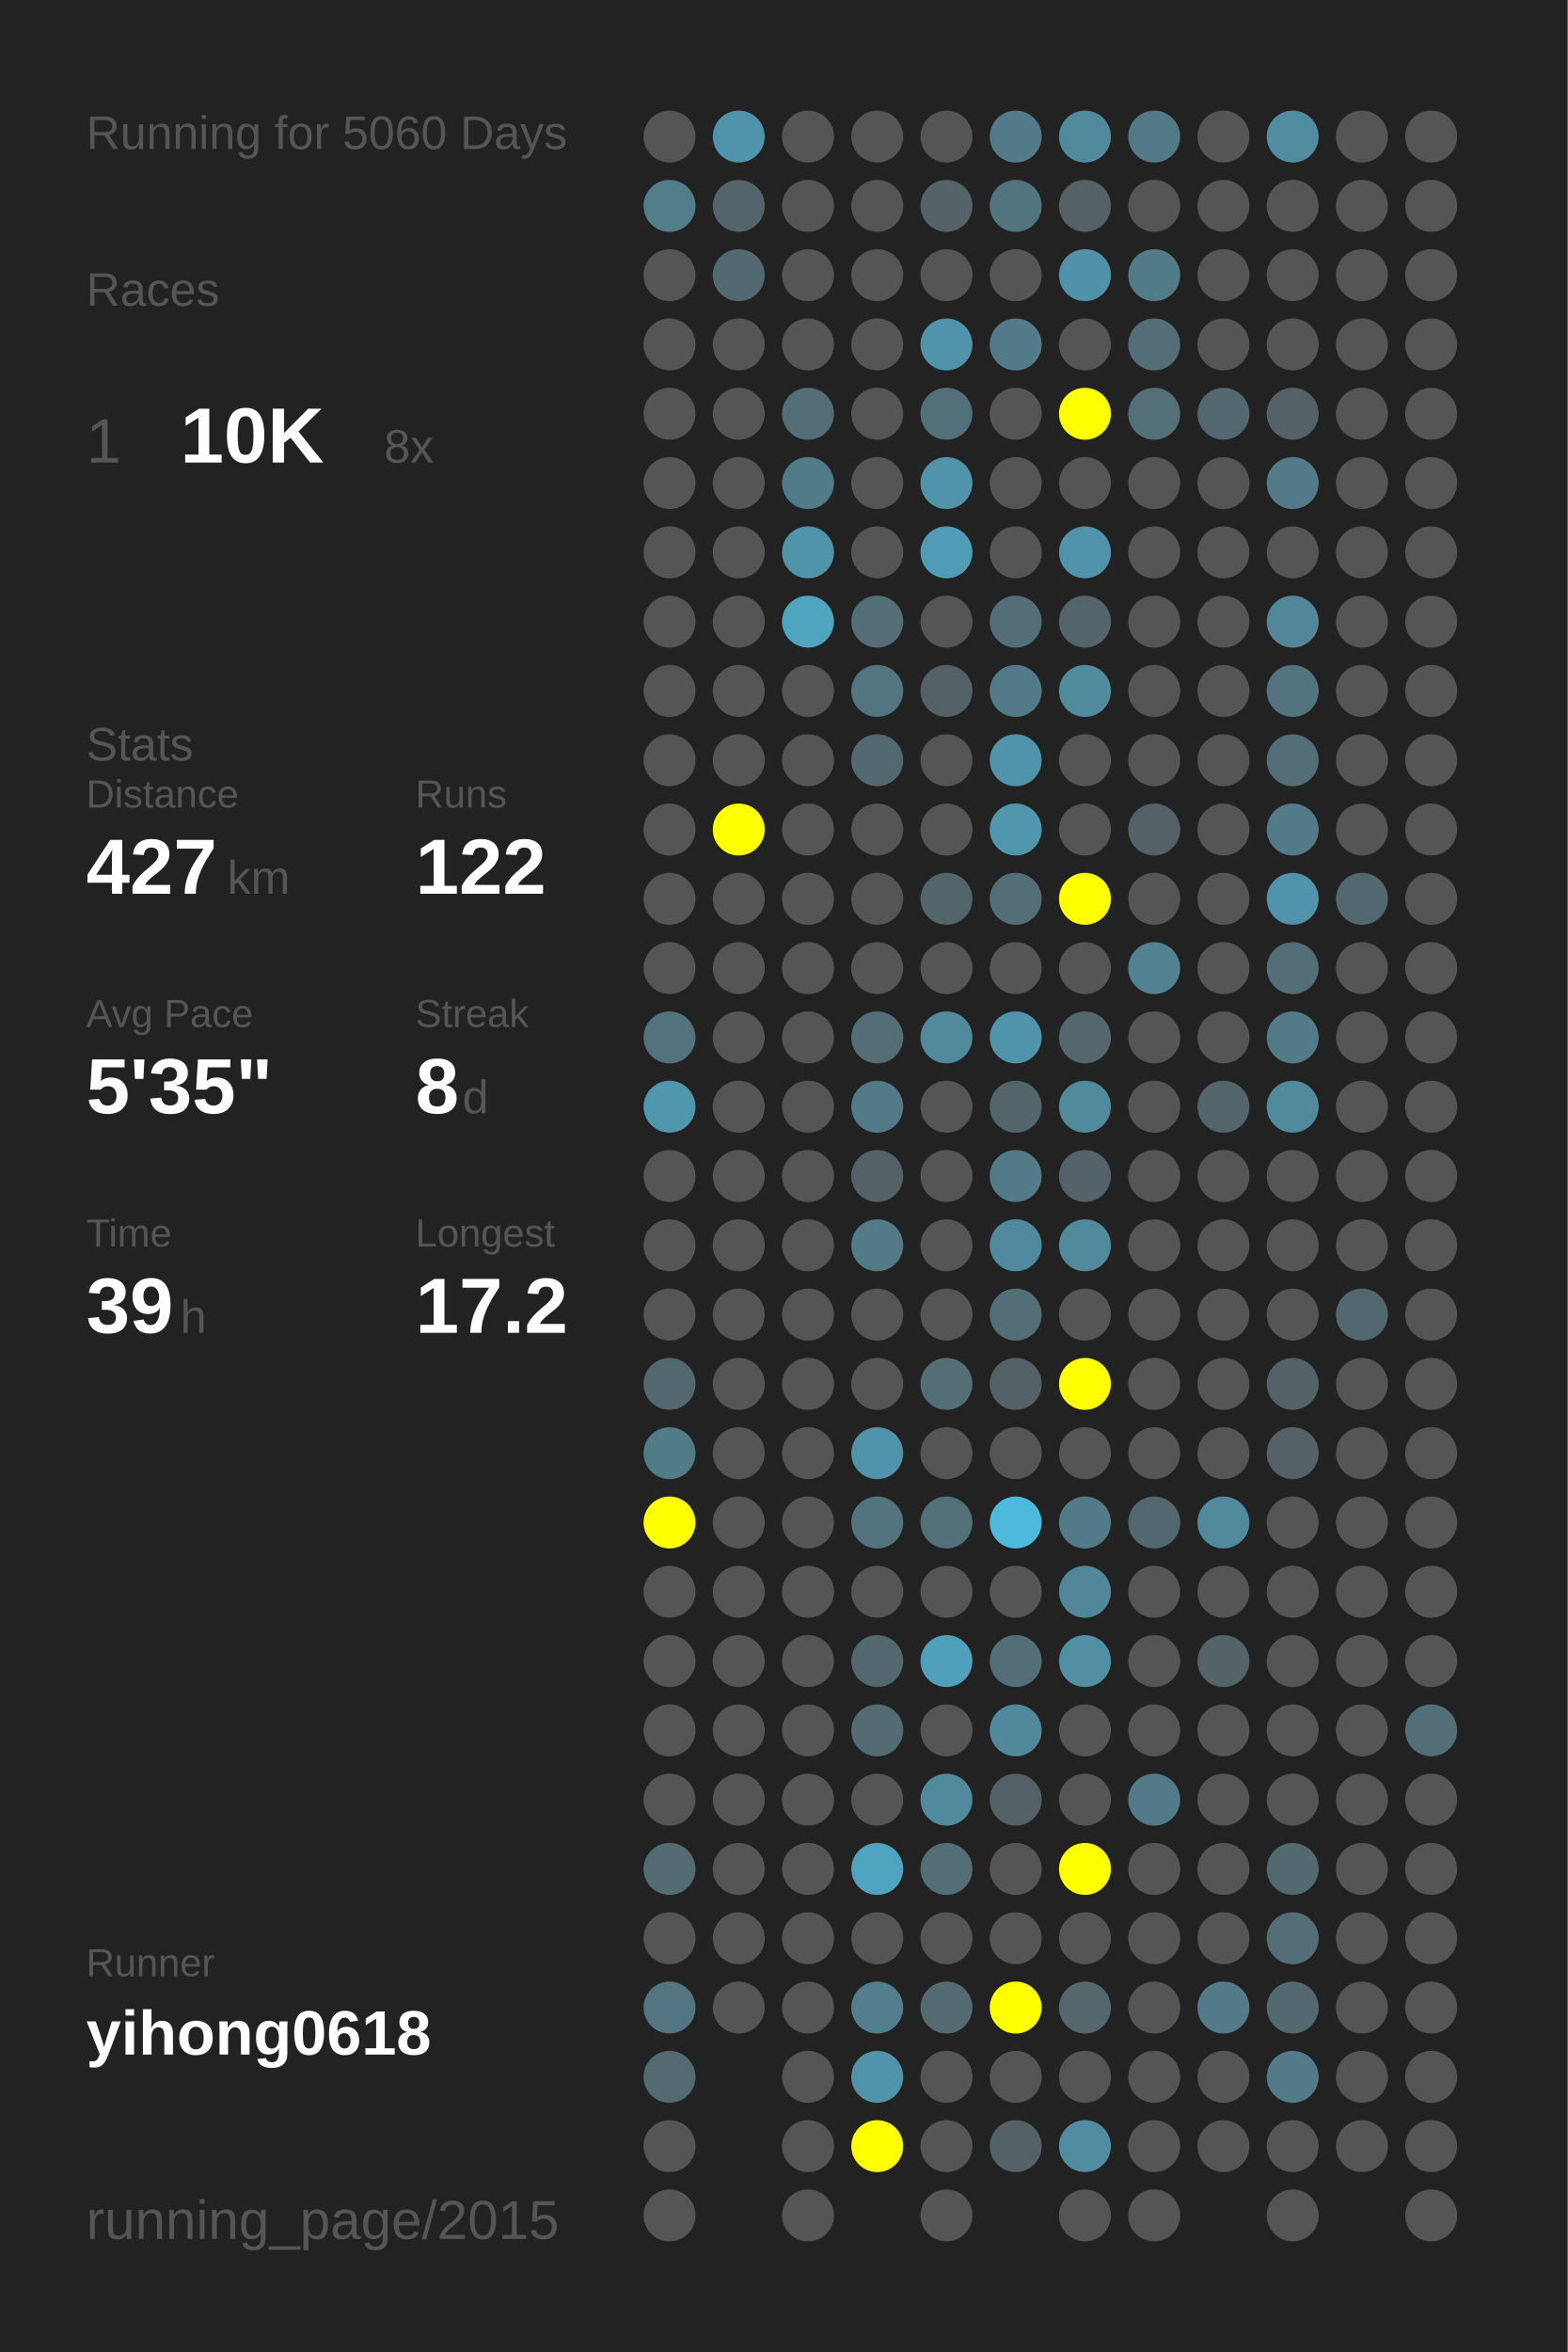
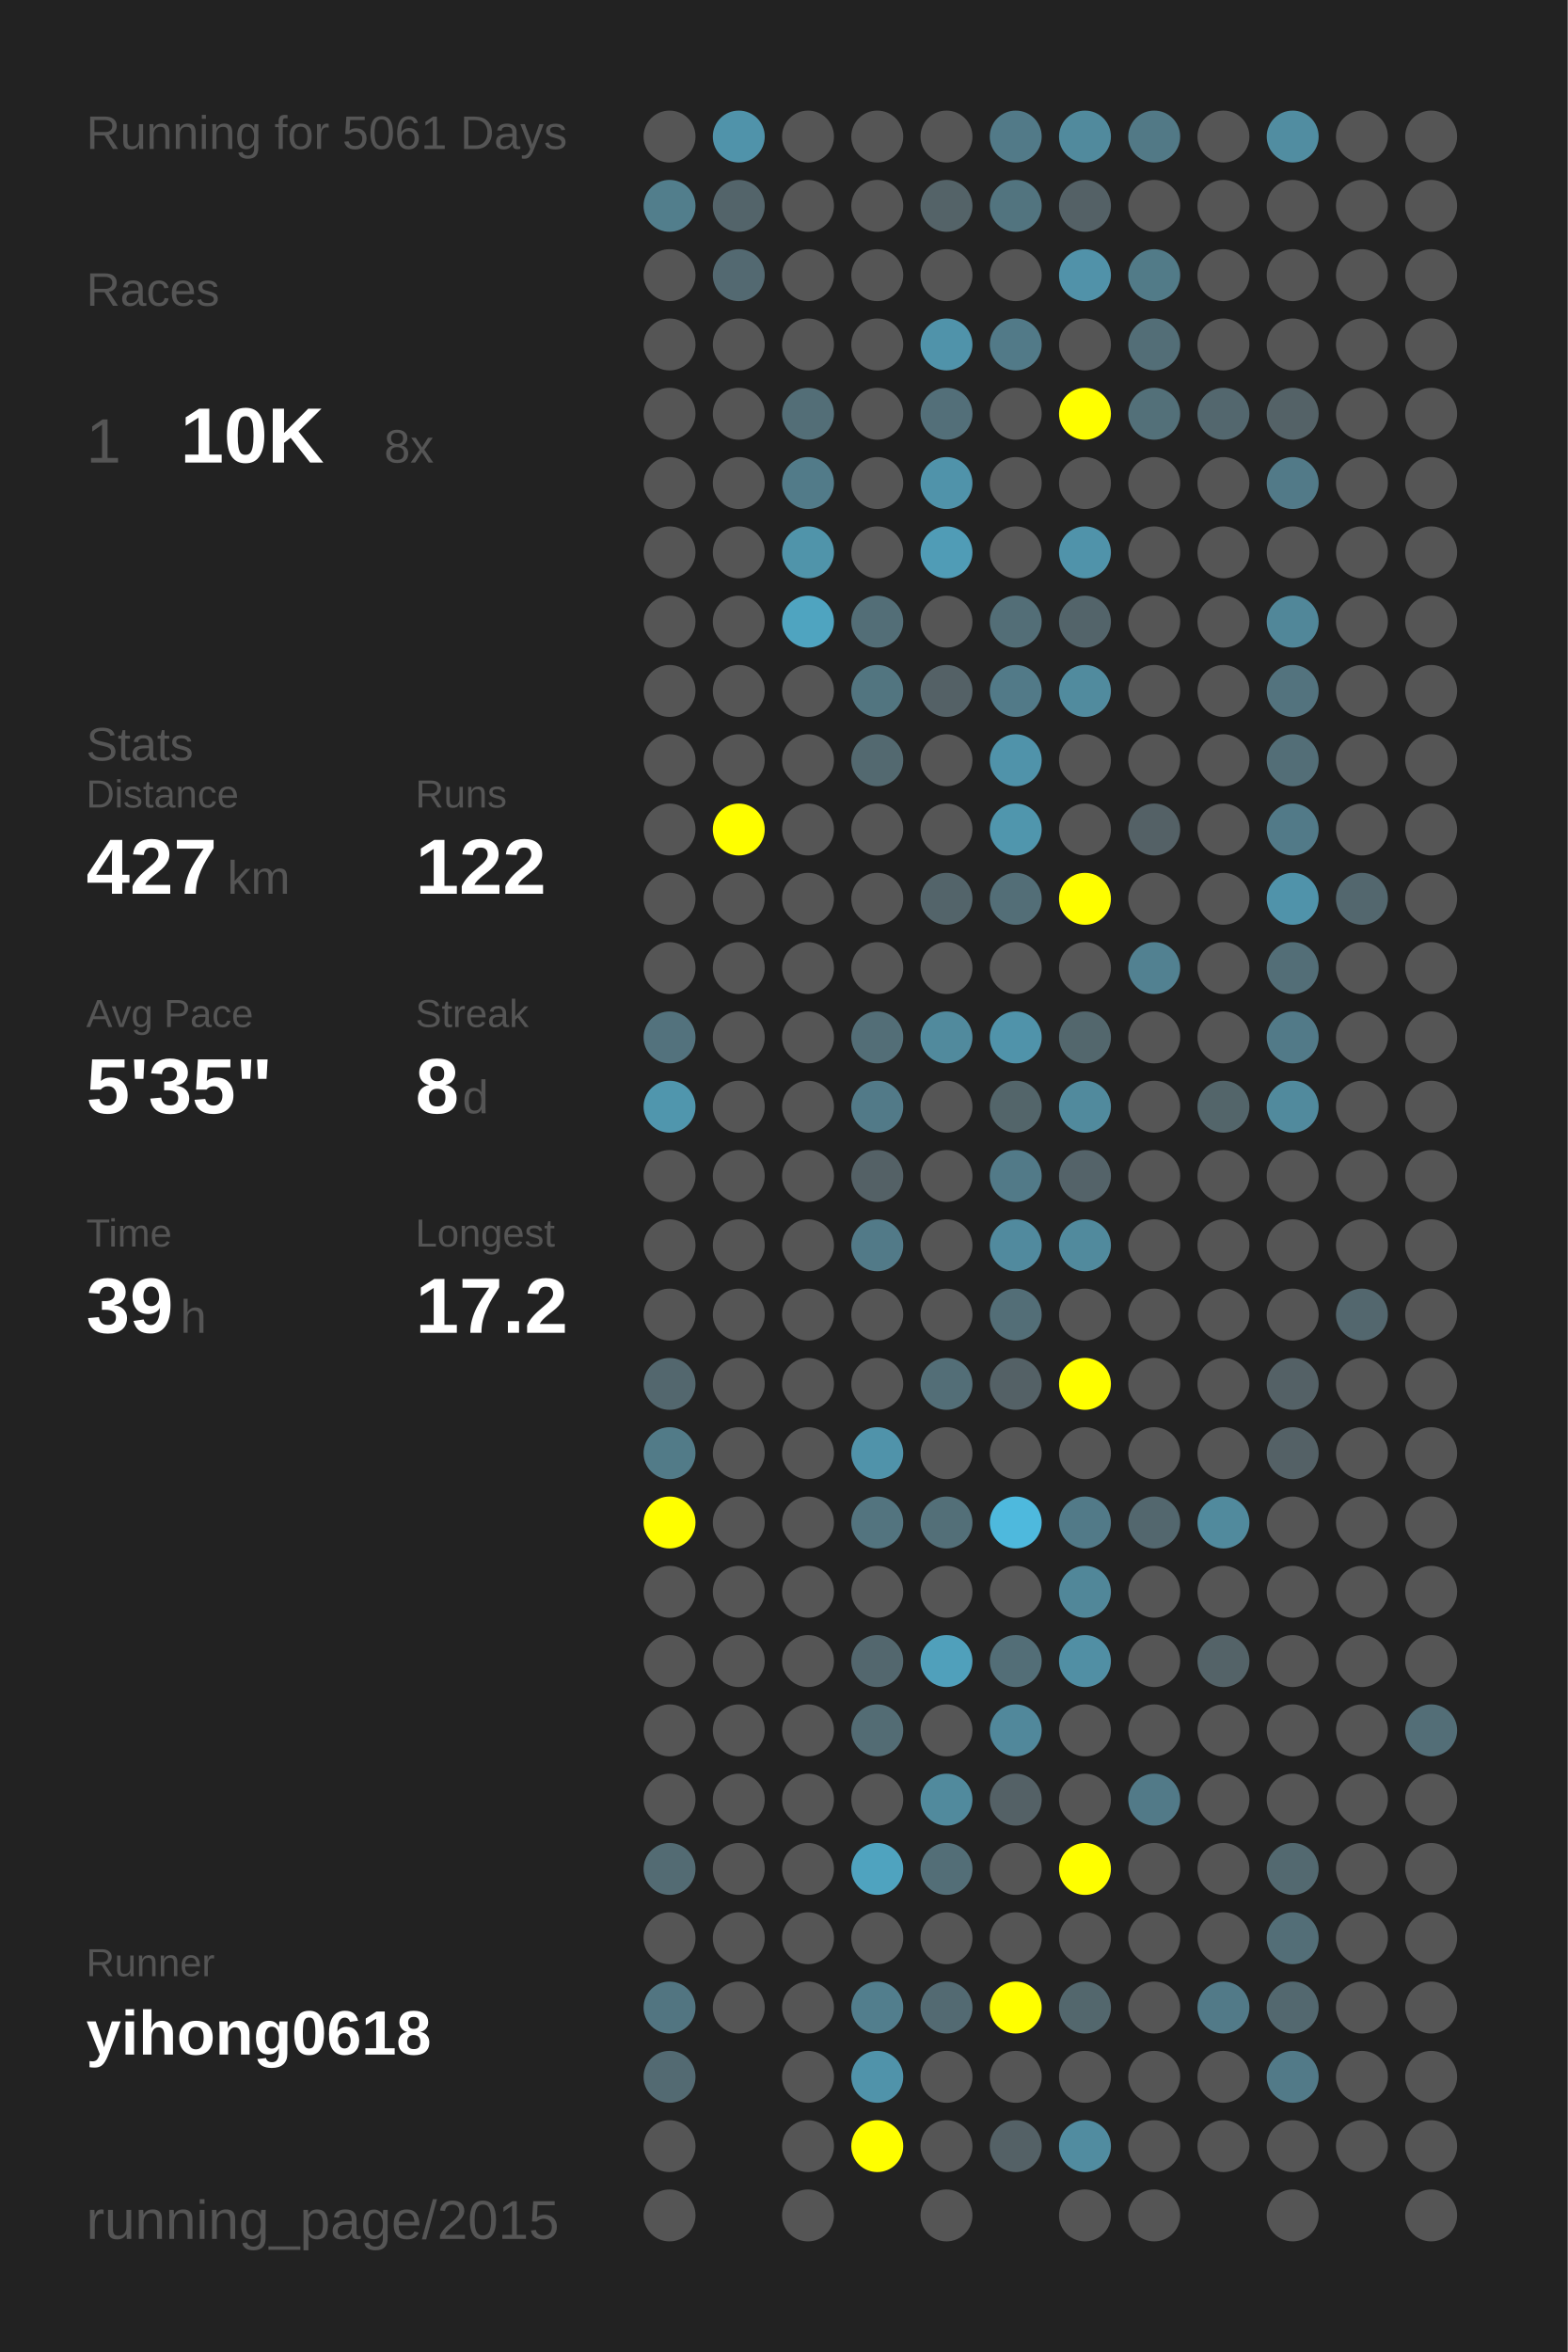
<svg xmlns="http://www.w3.org/2000/svg" baseProfile="full" height="300mm" version="1.1" viewBox="0,0,200,300" width="200mm">
  <defs />
  <rect fill="#222222" height="300" width="200" x="0" y="0" />
-   <text fill="#555555" style="font-size:6px; font-family:Arial;" x="11" y="19">Running for 5060 Days</text>
+   <text fill="#555555" style="font-size:6px; font-family:Arial;" x="11" y="19">Running for 5061 Days</text>
  <text fill="#555555" style="font-size:6px; font-family:Arial;" x="11" y="39">Races</text>
  <text fill="#555555" style="font-size:8px; font-family:Arial;" x="11" y="59">1</text>
  <text fill="#FFFFFF" style="font-size:10px; font-family:Arial; font-weight:bold;" x="23" y="59">10K</text>
  <text fill="#555555" style="font-size:6px; font-family:Arial;" x="49" y="59">8x</text>
  <text fill="#555555" style="font-size:6px; font-family:Arial;" x="11" y="97">Stats</text>
  <text fill="#555555" style="font-size:5px; font-family:Arial;" x="11" y="103">Distance</text>
  <text fill="#FFFFFF" style="font-size:10px; font-family:Arial; font-weight:bold;" x="11" y="114">427</text>
  <text fill="#555555" style="font-size:6px; font-family:Arial;" x="29" y="114">km</text>
  <text fill="#555555" style="font-size:5px; font-family:Arial;" x="53" y="103">Runs</text>
  <text fill="#FFFFFF" style="font-size:10px; font-family:Arial; font-weight:bold;" x="53" y="114">122</text>
  <text fill="#555555" style="font-size:5px; font-family:Arial;" x="11" y="131">Avg Pace</text>
  <text fill="#FFFFFF" style="font-size:10px; font-family:Arial; font-weight:bold;" x="11" y="142">5'35"</text>
  <text fill="#555555" style="font-size:5px; font-family:Arial;" x="53" y="131">Streak</text>
  <text fill="#FFFFFF" style="font-size:10px; font-family:Arial; font-weight:bold;" x="53" y="142">8</text>
  <text fill="#555555" style="font-size:6px; font-family:Arial;" x="59" y="142">d</text>
  <text fill="#555555" style="font-size:5px; font-family:Arial;" x="11" y="159">Time</text>
  <text fill="#FFFFFF" style="font-size:10px; font-family:Arial; font-weight:bold;" x="11" y="170">39</text>
  <text fill="#555555" style="font-size:6px; font-family:Arial;" x="23" y="170">h</text>
  <text fill="#555555" style="font-size:5px; font-family:Arial;" x="53" y="159">Longest</text>
  <text fill="#FFFFFF" style="font-size:10px; font-family:Arial; font-weight:bold;" x="53" y="170">17.2</text>
  <text fill="#555555" style="font-size:5px; font-family:Arial;" x="11" y="252.065">Runner</text>
  <text fill="#FFFFFF" style="font-size:8px; font-family:Arial; font-weight:bold;" x="11" y="262.065">yihong0618</text>
  <text fill="#555555" style="font-size:7px; font-family:Arial;" x="11" y="285.581">running_page/2015</text>
  <circle cx="85.417" cy="17.419" fill="#555555" r="3.312" />
  <circle cx="85.417" cy="26.258" fill="#527e8c" r="3.312" />
  <circle cx="85.417" cy="35.097" fill="#555555" r="3.312" />
  <circle cx="85.417" cy="43.935" fill="#555555" r="3.312" />
  <circle cx="85.417" cy="52.774" fill="#555555" r="3.312" />
  <circle cx="85.417" cy="61.613" fill="#555555" r="3.312" />
  <circle cx="85.417" cy="70.452" fill="#555555" r="3.312" />
  <circle cx="85.417" cy="79.29" fill="#555555" r="3.312" />
  <circle cx="85.417" cy="88.129" fill="#555555" r="3.312" />
  <circle cx="85.417" cy="96.968" fill="#555555" r="3.312" />
  <circle cx="85.417" cy="105.806" fill="#555555" r="3.312" />
  <circle cx="85.417" cy="114.645" fill="#555555" r="3.312" />
  <circle cx="85.417" cy="123.484" fill="#555555" r="3.312" />
  <circle cx="85.417" cy="132.323" fill="#53727d" r="3.312" />
  <circle cx="85.417" cy="141.161" fill="#5096ad" r="3.312" />
  <circle cx="85.417" cy="150" fill="#555555" r="3.312" />
  <circle cx="85.417" cy="158.839" fill="#555555" r="3.312" />
  <circle cx="85.417" cy="167.677" fill="#555555" r="3.312" />
  <circle cx="85.417" cy="176.516" fill="#53676e" r="3.312" />
  <circle cx="85.417" cy="185.355" fill="#527b88" r="3.312" />
  <circle cx="85.417" cy="194.194" fill="#FFFF00" r="3.312" />
  <circle cx="85.417" cy="203.032" fill="#555555" r="3.312" />
  <circle cx="85.417" cy="211.871" fill="#555555" r="3.312" />
  <circle cx="85.417" cy="220.71" fill="#555555" r="3.312" />
  <circle cx="85.417" cy="229.548" fill="#555555" r="3.312" />
  <circle cx="85.417" cy="238.387" fill="#536b73" r="3.312" />
  <circle cx="85.417" cy="247.226" fill="#555555" r="3.312" />
  <circle cx="85.417" cy="256.065" fill="#527581" r="3.312" />
  <circle cx="85.417" cy="264.903" fill="#536a72" r="3.312" />
  <circle cx="85.417" cy="273.742" fill="#555555" r="3.312" />
  <circle cx="85.417" cy="282.581" fill="#555555" r="3.312" />
  <circle cx="94.25" cy="17.419" fill="#5093aa" r="3.312" />
  <circle cx="94.25" cy="26.258" fill="#53646a" r="3.312" />
  <circle cx="94.25" cy="35.097" fill="#536971" r="3.312" />
  <circle cx="94.25" cy="43.935" fill="#555555" r="3.312" />
  <circle cx="94.25" cy="52.774" fill="#555555" r="3.312" />
  <circle cx="94.25" cy="61.613" fill="#555555" r="3.312" />
  <circle cx="94.25" cy="70.452" fill="#555555" r="3.312" />
  <circle cx="94.25" cy="79.29" fill="#555555" r="3.312" />
  <circle cx="94.25" cy="88.129" fill="#555555" r="3.312" />
  <circle cx="94.25" cy="96.968" fill="#555555" r="3.312" />
  <circle cx="94.25" cy="105.806" fill="#FFFF00" r="3.312" />
  <circle cx="94.25" cy="114.645" fill="#555555" r="3.312" />
  <circle cx="94.25" cy="123.484" fill="#555555" r="3.312" />
  <circle cx="94.25" cy="132.323" fill="#555555" r="3.312" />
  <circle cx="94.25" cy="141.161" fill="#555555" r="3.312" />
  <circle cx="94.25" cy="150" fill="#555555" r="3.312" />
  <circle cx="94.25" cy="158.839" fill="#555555" r="3.312" />
  <circle cx="94.25" cy="167.677" fill="#555555" r="3.312" />
  <circle cx="94.25" cy="176.516" fill="#555555" r="3.312" />
  <circle cx="94.25" cy="185.355" fill="#555555" r="3.312" />
  <circle cx="94.25" cy="194.194" fill="#555555" r="3.312" />
  <circle cx="94.25" cy="203.032" fill="#555555" r="3.312" />
  <circle cx="94.25" cy="211.871" fill="#555555" r="3.312" />
  <circle cx="94.25" cy="220.71" fill="#555555" r="3.312" />
  <circle cx="94.25" cy="229.548" fill="#555555" r="3.312" />
  <circle cx="94.25" cy="238.387" fill="#555555" r="3.312" />
  <circle cx="94.25" cy="247.226" fill="#555555" r="3.312" />
  <circle cx="94.25" cy="256.065" fill="#555555" r="3.312" />
  <circle cx="103.083" cy="17.419" fill="#555555" r="3.312" />
  <circle cx="103.083" cy="26.258" fill="#555555" r="3.312" />
  <circle cx="103.083" cy="35.097" fill="#555555" r="3.312" />
  <circle cx="103.083" cy="43.935" fill="#555555" r="3.312" />
  <circle cx="103.083" cy="52.774" fill="#536e77" r="3.312" />
  <circle cx="103.083" cy="61.613" fill="#527b89" r="3.312" />
  <circle cx="103.083" cy="70.452" fill="#5094aa" r="3.312" />
  <circle cx="103.083" cy="79.29" fill="#4fa4c0" r="3.312" />
  <circle cx="103.083" cy="88.129" fill="#555555" r="3.312" />
  <circle cx="103.083" cy="96.968" fill="#555555" r="3.312" />
  <circle cx="103.083" cy="105.806" fill="#555555" r="3.312" />
  <circle cx="103.083" cy="114.645" fill="#555555" r="3.312" />
  <circle cx="103.083" cy="123.484" fill="#555555" r="3.312" />
  <circle cx="103.083" cy="132.323" fill="#555555" r="3.312" />
  <circle cx="103.083" cy="141.161" fill="#555555" r="3.312" />
  <circle cx="103.083" cy="150" fill="#555555" r="3.312" />
  <circle cx="103.083" cy="158.839" fill="#555555" r="3.312" />
  <circle cx="103.083" cy="167.677" fill="#555555" r="3.312" />
  <circle cx="103.083" cy="176.516" fill="#555555" r="3.312" />
  <circle cx="103.083" cy="185.355" fill="#555555" r="3.312" />
  <circle cx="103.083" cy="194.194" fill="#555555" r="3.312" />
  <circle cx="103.083" cy="203.032" fill="#555555" r="3.312" />
  <circle cx="103.083" cy="211.871" fill="#555555" r="3.312" />
  <circle cx="103.083" cy="220.71" fill="#555555" r="3.312" />
  <circle cx="103.083" cy="229.548" fill="#555555" r="3.312" />
  <circle cx="103.083" cy="238.387" fill="#555555" r="3.312" />
  <circle cx="103.083" cy="247.226" fill="#555555" r="3.312" />
  <circle cx="103.083" cy="256.065" fill="#555555" r="3.312" />
  <circle cx="103.083" cy="264.903" fill="#555555" r="3.312" />
  <circle cx="103.083" cy="273.742" fill="#555555" r="3.312" />
  <circle cx="103.083" cy="282.581" fill="#555555" r="3.312" />
  <circle cx="111.917" cy="17.419" fill="#555555" r="3.312" />
  <circle cx="111.917" cy="26.258" fill="#555555" r="3.312" />
  <circle cx="111.917" cy="35.097" fill="#555555" r="3.312" />
  <circle cx="111.917" cy="43.935" fill="#555555" r="3.312" />
  <circle cx="111.917" cy="52.774" fill="#555555" r="3.312" />
  <circle cx="111.917" cy="61.613" fill="#555555" r="3.312" />
  <circle cx="111.917" cy="70.452" fill="#555555" r="3.312" />
  <circle cx="111.917" cy="79.29" fill="#536e77" r="3.312" />
  <circle cx="111.917" cy="88.129" fill="#527580" r="3.312" />
  <circle cx="111.917" cy="96.968" fill="#536970" r="3.312" />
  <circle cx="111.917" cy="105.806" fill="#555555" r="3.312" />
  <circle cx="111.917" cy="114.645" fill="#555555" r="3.312" />
  <circle cx="111.917" cy="123.484" fill="#555555" r="3.312" />
  <circle cx="111.917" cy="132.323" fill="#536e77" r="3.312" />
  <circle cx="111.917" cy="141.161" fill="#527a88" r="3.312" />
  <circle cx="111.917" cy="150" fill="#546166" r="3.312" />
  <circle cx="111.917" cy="158.839" fill="#527a88" r="3.312" />
  <circle cx="111.917" cy="167.677" fill="#555555" r="3.312" />
  <circle cx="111.917" cy="176.516" fill="#555555" r="3.312" />
  <circle cx="111.917" cy="185.355" fill="#5093aa" r="3.312" />
  <circle cx="111.917" cy="194.194" fill="#53747f" r="3.312" />
  <circle cx="111.917" cy="203.032" fill="#555555" r="3.312" />
  <circle cx="111.917" cy="211.871" fill="#53676e" r="3.312" />
  <circle cx="111.917" cy="220.71" fill="#536c74" r="3.312" />
  <circle cx="111.917" cy="229.548" fill="#555555" r="3.312" />
  <circle cx="111.917" cy="238.387" fill="#4fa3bf" r="3.312" />
  <circle cx="111.917" cy="247.226" fill="#555555" r="3.312" />
  <circle cx="111.917" cy="256.065" fill="#527e8d" r="3.312" />
  <circle cx="111.917" cy="264.903" fill="#5093aa" r="3.312" />
  <circle cx="111.917" cy="273.742" fill="#FFFF00" r="3.312" />
  <circle cx="120.75" cy="17.419" fill="#555555" r="3.312" />
  <circle cx="120.75" cy="26.258" fill="#546368" r="3.312" />
  <circle cx="120.75" cy="35.097" fill="#555555" r="3.312" />
  <circle cx="120.75" cy="43.935" fill="#5093aa" r="3.312" />
  <circle cx="120.75" cy="52.774" fill="#536f79" r="3.312" />
  <circle cx="120.75" cy="61.613" fill="#5093aa" r="3.312" />
  <circle cx="120.75" cy="70.452" fill="#509cb6" r="3.312" />
  <circle cx="120.75" cy="79.29" fill="#555555" r="3.312" />
  <circle cx="120.75" cy="88.129" fill="#546166" r="3.312" />
  <circle cx="120.75" cy="96.968" fill="#555555" r="3.312" />
  <circle cx="120.75" cy="105.806" fill="#555555" r="3.312" />
  <circle cx="120.75" cy="114.645" fill="#53646a" r="3.312" />
  <circle cx="120.75" cy="123.484" fill="#555555" r="3.312" />
  <circle cx="120.75" cy="132.323" fill="#518a9d" r="3.312" />
  <circle cx="120.75" cy="141.161" fill="#555555" r="3.312" />
  <circle cx="120.75" cy="150" fill="#555555" r="3.312" />
  <circle cx="120.75" cy="158.839" fill="#555555" r="3.312" />
  <circle cx="120.75" cy="167.677" fill="#555555" r="3.312" />
  <circle cx="120.75" cy="176.516" fill="#536e77" r="3.312" />
  <circle cx="120.75" cy="185.355" fill="#555555" r="3.312" />
  <circle cx="120.75" cy="194.194" fill="#536f78" r="3.312" />
  <circle cx="120.75" cy="203.032" fill="#555555" r="3.312" />
  <circle cx="120.75" cy="211.871" fill="#50a0bb" r="3.312" />
  <circle cx="120.75" cy="220.71" fill="#555555" r="3.312" />
  <circle cx="120.75" cy="229.548" fill="#518a9d" r="3.312" />
  <circle cx="120.75" cy="238.387" fill="#536e77" r="3.312" />
  <circle cx="120.75" cy="247.226" fill="#555555" r="3.312" />
  <circle cx="120.75" cy="256.065" fill="#536a72" r="3.312" />
  <circle cx="120.75" cy="264.903" fill="#555555" r="3.312" />
  <circle cx="120.75" cy="273.742" fill="#555555" r="3.312" />
  <circle cx="120.75" cy="282.581" fill="#555555" r="3.312" />
  <circle cx="129.583" cy="17.419" fill="#527a88" r="3.312" />
  <circle cx="129.583" cy="26.258" fill="#52747f" r="3.312" />
  <circle cx="129.583" cy="35.097" fill="#555555" r="3.312" />
  <circle cx="129.583" cy="43.935" fill="#527a88" r="3.312" />
  <circle cx="129.583" cy="52.774" fill="#555555" r="3.312" />
  <circle cx="129.583" cy="61.613" fill="#555555" r="3.312" />
  <circle cx="129.583" cy="70.452" fill="#555555" r="3.312" />
  <circle cx="129.583" cy="79.29" fill="#536e77" r="3.312" />
  <circle cx="129.583" cy="88.129" fill="#527a88" r="3.312" />
  <circle cx="129.583" cy="96.968" fill="#5093aa" r="3.312" />
  <circle cx="129.583" cy="105.806" fill="#5096ad" r="3.312" />
  <circle cx="129.583" cy="114.645" fill="#536e77" r="3.312" />
  <circle cx="129.583" cy="123.484" fill="#555555" r="3.312" />
  <circle cx="129.583" cy="132.323" fill="#5093aa" r="3.312" />
  <circle cx="129.583" cy="141.161" fill="#53656a" r="3.312" />
  <circle cx="129.583" cy="150" fill="#527a88" r="3.312" />
  <circle cx="129.583" cy="158.839" fill="#518a9e" r="3.312" />
  <circle cx="129.583" cy="167.677" fill="#536e77" r="3.312" />
  <circle cx="129.583" cy="176.516" fill="#546166" r="3.312" />
  <circle cx="129.583" cy="185.355" fill="#555555" r="3.312" />
  <circle cx="129.583" cy="194.194" fill="#4eb9dd" r="3.312" />
  <circle cx="129.583" cy="203.032" fill="#555555" r="3.312" />
  <circle cx="129.583" cy="211.871" fill="#536e77" r="3.312" />
  <circle cx="129.583" cy="220.71" fill="#51889b" r="3.312" />
  <circle cx="129.583" cy="229.548" fill="#546166" r="3.312" />
  <circle cx="129.583" cy="238.387" fill="#555555" r="3.312" />
  <circle cx="129.583" cy="247.226" fill="#555555" r="3.312" />
  <circle cx="129.583" cy="256.065" fill="#FFFF00" r="3.312" />
  <circle cx="129.583" cy="264.903" fill="#555555" r="3.312" />
  <circle cx="129.583" cy="273.742" fill="#546166" r="3.312" />
  <circle cx="138.417" cy="17.419" fill="#518a9d" r="3.312" />
  <circle cx="138.417" cy="26.258" fill="#546166" r="3.312" />
  <circle cx="138.417" cy="35.097" fill="#5192a9" r="3.312" />
  <circle cx="138.417" cy="43.935" fill="#555555" r="3.312" />
  <circle cx="138.417" cy="52.774" fill="#FFFF00" r="3.312" />
  <circle cx="138.417" cy="61.613" fill="#555555" r="3.312" />
  <circle cx="138.417" cy="70.452" fill="#5093aa" r="3.312" />
  <circle cx="138.417" cy="79.29" fill="#53646a" r="3.312" />
  <circle cx="138.417" cy="88.129" fill="#518b9e" r="3.312" />
  <circle cx="138.417" cy="96.968" fill="#555555" r="3.312" />
  <circle cx="138.417" cy="105.806" fill="#555555" r="3.312" />
  <circle cx="138.417" cy="114.645" fill="#FFFF00" r="3.312" />
  <circle cx="138.417" cy="123.484" fill="#555555" r="3.312" />
  <circle cx="138.417" cy="132.323" fill="#53676d" r="3.312" />
  <circle cx="138.417" cy="141.161" fill="#518a9d" r="3.312" />
  <circle cx="138.417" cy="150" fill="#546369" r="3.312" />
  <circle cx="138.417" cy="158.839" fill="#518a9d" r="3.312" />
  <circle cx="138.417" cy="167.677" fill="#555555" r="3.312" />
  <circle cx="138.417" cy="176.516" fill="#FFFF00" r="3.312" />
  <circle cx="138.417" cy="185.355" fill="#555555" r="3.312" />
  <circle cx="138.417" cy="194.194" fill="#527a88" r="3.312" />
  <circle cx="138.417" cy="203.032" fill="#518799" r="3.312" />
  <circle cx="138.417" cy="211.871" fill="#518fa4" r="3.312" />
  <circle cx="138.417" cy="220.71" fill="#555555" r="3.312" />
  <circle cx="138.417" cy="229.548" fill="#555555" r="3.312" />
  <circle cx="138.417" cy="238.387" fill="#FFFF00" r="3.312" />
  <circle cx="138.417" cy="247.226" fill="#555555" r="3.312" />
  <circle cx="138.417" cy="256.065" fill="#53676d" r="3.312" />
  <circle cx="138.417" cy="264.903" fill="#555555" r="3.312" />
  <circle cx="138.417" cy="273.742" fill="#518ca0" r="3.312" />
  <circle cx="138.417" cy="282.581" fill="#555555" r="3.312" />
  <circle cx="147.25" cy="17.419" fill="#527986" r="3.312" />
  <circle cx="147.25" cy="26.258" fill="#555555" r="3.312" />
  <circle cx="147.25" cy="35.097" fill="#527b88" r="3.312" />
  <circle cx="147.25" cy="43.935" fill="#536e77" r="3.312" />
  <circle cx="147.25" cy="52.774" fill="#537079" r="3.312" />
  <circle cx="147.25" cy="61.613" fill="#555555" r="3.312" />
  <circle cx="147.25" cy="70.452" fill="#555555" r="3.312" />
  <circle cx="147.25" cy="79.29" fill="#555555" r="3.312" />
  <circle cx="147.25" cy="88.129" fill="#555555" r="3.312" />
  <circle cx="147.25" cy="96.968" fill="#555555" r="3.312" />
  <circle cx="147.25" cy="105.806" fill="#546166" r="3.312" />
  <circle cx="147.25" cy="114.645" fill="#555555" r="3.312" />
  <circle cx="147.25" cy="123.484" fill="#528191" r="3.312" />
  <circle cx="147.25" cy="132.323" fill="#555555" r="3.312" />
  <circle cx="147.25" cy="141.161" fill="#555555" r="3.312" />
  <circle cx="147.25" cy="150" fill="#555555" r="3.312" />
  <circle cx="147.25" cy="158.839" fill="#555555" r="3.312" />
  <circle cx="147.25" cy="167.677" fill="#555555" r="3.312" />
  <circle cx="147.25" cy="176.516" fill="#555555" r="3.312" />
  <circle cx="147.25" cy="185.355" fill="#555555" r="3.312" />
  <circle cx="147.25" cy="194.194" fill="#53676e" r="3.312" />
  <circle cx="147.25" cy="203.032" fill="#555555" r="3.312" />
  <circle cx="147.25" cy="211.871" fill="#555555" r="3.312" />
  <circle cx="147.25" cy="220.71" fill="#555555" r="3.312" />
  <circle cx="147.25" cy="229.548" fill="#527a88" r="3.312" />
  <circle cx="147.25" cy="238.387" fill="#555555" r="3.312" />
  <circle cx="147.25" cy="247.226" fill="#555555" r="3.312" />
  <circle cx="147.25" cy="256.065" fill="#555555" r="3.312" />
  <circle cx="147.25" cy="264.903" fill="#555555" r="3.312" />
  <circle cx="147.25" cy="273.742" fill="#555555" r="3.312" />
  <circle cx="147.25" cy="282.581" fill="#555555" r="3.312" />
  <circle cx="156.083" cy="17.419" fill="#555555" r="3.312" />
  <circle cx="156.083" cy="26.258" fill="#555555" r="3.312" />
  <circle cx="156.083" cy="35.097" fill="#555555" r="3.312" />
  <circle cx="156.083" cy="43.935" fill="#555555" r="3.312" />
  <circle cx="156.083" cy="52.774" fill="#53676e" r="3.312" />
  <circle cx="156.083" cy="61.613" fill="#555555" r="3.312" />
  <circle cx="156.083" cy="70.452" fill="#555555" r="3.312" />
  <circle cx="156.083" cy="79.29" fill="#555555" r="3.312" />
  <circle cx="156.083" cy="88.129" fill="#555555" r="3.312" />
  <circle cx="156.083" cy="96.968" fill="#555555" r="3.312" />
  <circle cx="156.083" cy="105.806" fill="#555555" r="3.312" />
  <circle cx="156.083" cy="114.645" fill="#555555" r="3.312" />
  <circle cx="156.083" cy="123.484" fill="#555555" r="3.312" />
  <circle cx="156.083" cy="132.323" fill="#555555" r="3.312" />
  <circle cx="156.083" cy="141.161" fill="#53656a" r="3.312" />
  <circle cx="156.083" cy="150" fill="#555555" r="3.312" />
  <circle cx="156.083" cy="158.839" fill="#555555" r="3.312" />
  <circle cx="156.083" cy="167.677" fill="#555555" r="3.312" />
  <circle cx="156.083" cy="176.516" fill="#555555" r="3.312" />
  <circle cx="156.083" cy="185.355" fill="#555555" r="3.312" />
  <circle cx="156.083" cy="194.194" fill="#518a9d" r="3.312" />
  <circle cx="156.083" cy="203.032" fill="#555555" r="3.312" />
  <circle cx="156.083" cy="211.871" fill="#546368" r="3.312" />
  <circle cx="156.083" cy="220.71" fill="#555555" r="3.312" />
  <circle cx="156.083" cy="229.548" fill="#555555" r="3.312" />
  <circle cx="156.083" cy="238.387" fill="#555555" r="3.312" />
  <circle cx="156.083" cy="247.226" fill="#555555" r="3.312" />
  <circle cx="156.083" cy="256.065" fill="#527a88" r="3.312" />
  <circle cx="156.083" cy="264.903" fill="#555555" r="3.312" />
  <circle cx="156.083" cy="273.742" fill="#555555" r="3.312" />
  <circle cx="164.917" cy="17.419" fill="#518da1" r="3.312" />
  <circle cx="164.917" cy="26.258" fill="#555555" r="3.312" />
  <circle cx="164.917" cy="35.097" fill="#555555" r="3.312" />
  <circle cx="164.917" cy="43.935" fill="#555555" r="3.312" />
  <circle cx="164.917" cy="52.774" fill="#546267" r="3.312" />
  <circle cx="164.917" cy="61.613" fill="#527a88" r="3.312" />
  <circle cx="164.917" cy="70.452" fill="#555555" r="3.312" />
  <circle cx="164.917" cy="79.29" fill="#518799" r="3.312" />
  <circle cx="164.917" cy="88.129" fill="#53737e" r="3.312" />
  <circle cx="164.917" cy="96.968" fill="#536e77" r="3.312" />
  <circle cx="164.917" cy="105.806" fill="#527a88" r="3.312" />
  <circle cx="164.917" cy="114.645" fill="#5093aa" r="3.312" />
  <circle cx="164.917" cy="123.484" fill="#536e77" r="3.312" />
  <circle cx="164.917" cy="132.323" fill="#527a88" r="3.312" />
  <circle cx="164.917" cy="141.161" fill="#518a9d" r="3.312" />
  <circle cx="164.917" cy="150" fill="#555555" r="3.312" />
  <circle cx="164.917" cy="158.839" fill="#555555" r="3.312" />
  <circle cx="164.917" cy="167.677" fill="#555555" r="3.312" />
  <circle cx="164.917" cy="176.516" fill="#546166" r="3.312" />
  <circle cx="164.917" cy="185.355" fill="#546166" r="3.312" />
  <circle cx="164.917" cy="194.194" fill="#555555" r="3.312" />
  <circle cx="164.917" cy="203.032" fill="#555555" r="3.312" />
  <circle cx="164.917" cy="211.871" fill="#555555" r="3.312" />
  <circle cx="164.917" cy="220.71" fill="#555555" r="3.312" />
  <circle cx="164.917" cy="229.548" fill="#555555" r="3.312" />
  <circle cx="164.917" cy="238.387" fill="#536970" r="3.312" />
  <circle cx="164.917" cy="247.226" fill="#536e77" r="3.312" />
  <circle cx="164.917" cy="256.065" fill="#53686f" r="3.312" />
  <circle cx="164.917" cy="264.903" fill="#527a88" r="3.312" />
  <circle cx="164.917" cy="273.742" fill="#555555" r="3.312" />
  <circle cx="164.917" cy="282.581" fill="#555555" r="3.312" />
  <circle cx="173.75" cy="17.419" fill="#555555" r="3.312" />
  <circle cx="173.75" cy="26.258" fill="#555555" r="3.312" />
  <circle cx="173.75" cy="35.097" fill="#555555" r="3.312" />
  <circle cx="173.75" cy="43.935" fill="#555555" r="3.312" />
  <circle cx="173.75" cy="52.774" fill="#555555" r="3.312" />
  <circle cx="173.75" cy="61.613" fill="#555555" r="3.312" />
  <circle cx="173.75" cy="70.452" fill="#555555" r="3.312" />
  <circle cx="173.75" cy="79.29" fill="#555555" r="3.312" />
  <circle cx="173.75" cy="88.129" fill="#555555" r="3.312" />
  <circle cx="173.75" cy="96.968" fill="#555555" r="3.312" />
  <circle cx="173.75" cy="105.806" fill="#555555" r="3.312" />
  <circle cx="173.75" cy="114.645" fill="#53676e" r="3.312" />
  <circle cx="173.75" cy="123.484" fill="#555555" r="3.312" />
  <circle cx="173.75" cy="132.323" fill="#555555" r="3.312" />
  <circle cx="173.75" cy="141.161" fill="#555555" r="3.312" />
  <circle cx="173.75" cy="150" fill="#555555" r="3.312" />
  <circle cx="173.75" cy="158.839" fill="#555555" r="3.312" />
  <circle cx="173.75" cy="167.677" fill="#53676e" r="3.312" />
  <circle cx="173.75" cy="176.516" fill="#555555" r="3.312" />
  <circle cx="173.75" cy="185.355" fill="#555555" r="3.312" />
  <circle cx="173.75" cy="194.194" fill="#555555" r="3.312" />
  <circle cx="173.75" cy="203.032" fill="#555555" r="3.312" />
  <circle cx="173.75" cy="211.871" fill="#555555" r="3.312" />
  <circle cx="173.75" cy="220.71" fill="#555555" r="3.312" />
  <circle cx="173.75" cy="229.548" fill="#555555" r="3.312" />
  <circle cx="173.75" cy="238.387" fill="#555555" r="3.312" />
  <circle cx="173.75" cy="247.226" fill="#555555" r="3.312" />
  <circle cx="173.75" cy="256.065" fill="#555555" r="3.312" />
  <circle cx="173.75" cy="264.903" fill="#555555" r="3.312" />
  <circle cx="173.75" cy="273.742" fill="#555555" r="3.312" />
  <circle cx="182.583" cy="17.419" fill="#555555" r="3.312" />
  <circle cx="182.583" cy="26.258" fill="#555555" r="3.312" />
  <circle cx="182.583" cy="35.097" fill="#555555" r="3.312" />
  <circle cx="182.583" cy="43.935" fill="#555555" r="3.312" />
  <circle cx="182.583" cy="52.774" fill="#555555" r="3.312" />
  <circle cx="182.583" cy="61.613" fill="#555555" r="3.312" />
  <circle cx="182.583" cy="70.452" fill="#555555" r="3.312" />
  <circle cx="182.583" cy="79.29" fill="#555555" r="3.312" />
  <circle cx="182.583" cy="88.129" fill="#555555" r="3.312" />
  <circle cx="182.583" cy="96.968" fill="#555555" r="3.312" />
  <circle cx="182.583" cy="105.806" fill="#555555" r="3.312" />
  <circle cx="182.583" cy="114.645" fill="#555555" r="3.312" />
  <circle cx="182.583" cy="123.484" fill="#555555" r="3.312" />
  <circle cx="182.583" cy="132.323" fill="#555555" r="3.312" />
  <circle cx="182.583" cy="141.161" fill="#555555" r="3.312" />
  <circle cx="182.583" cy="150" fill="#555555" r="3.312" />
  <circle cx="182.583" cy="158.839" fill="#555555" r="3.312" />
  <circle cx="182.583" cy="167.677" fill="#555555" r="3.312" />
  <circle cx="182.583" cy="176.516" fill="#555555" r="3.312" />
  <circle cx="182.583" cy="185.355" fill="#555555" r="3.312" />
  <circle cx="182.583" cy="194.194" fill="#555555" r="3.312" />
  <circle cx="182.583" cy="203.032" fill="#555555" r="3.312" />
  <circle cx="182.583" cy="211.871" fill="#555555" r="3.312" />
  <circle cx="182.583" cy="220.71" fill="#536e77" r="3.312" />
  <circle cx="182.583" cy="229.548" fill="#555555" r="3.312" />
  <circle cx="182.583" cy="238.387" fill="#555555" r="3.312" />
  <circle cx="182.583" cy="247.226" fill="#555555" r="3.312" />
  <circle cx="182.583" cy="256.065" fill="#555555" r="3.312" />
  <circle cx="182.583" cy="264.903" fill="#555555" r="3.312" />
  <circle cx="182.583" cy="273.742" fill="#555555" r="3.312" />
  <circle cx="182.583" cy="282.581" fill="#555555" r="3.312" />
</svg>
